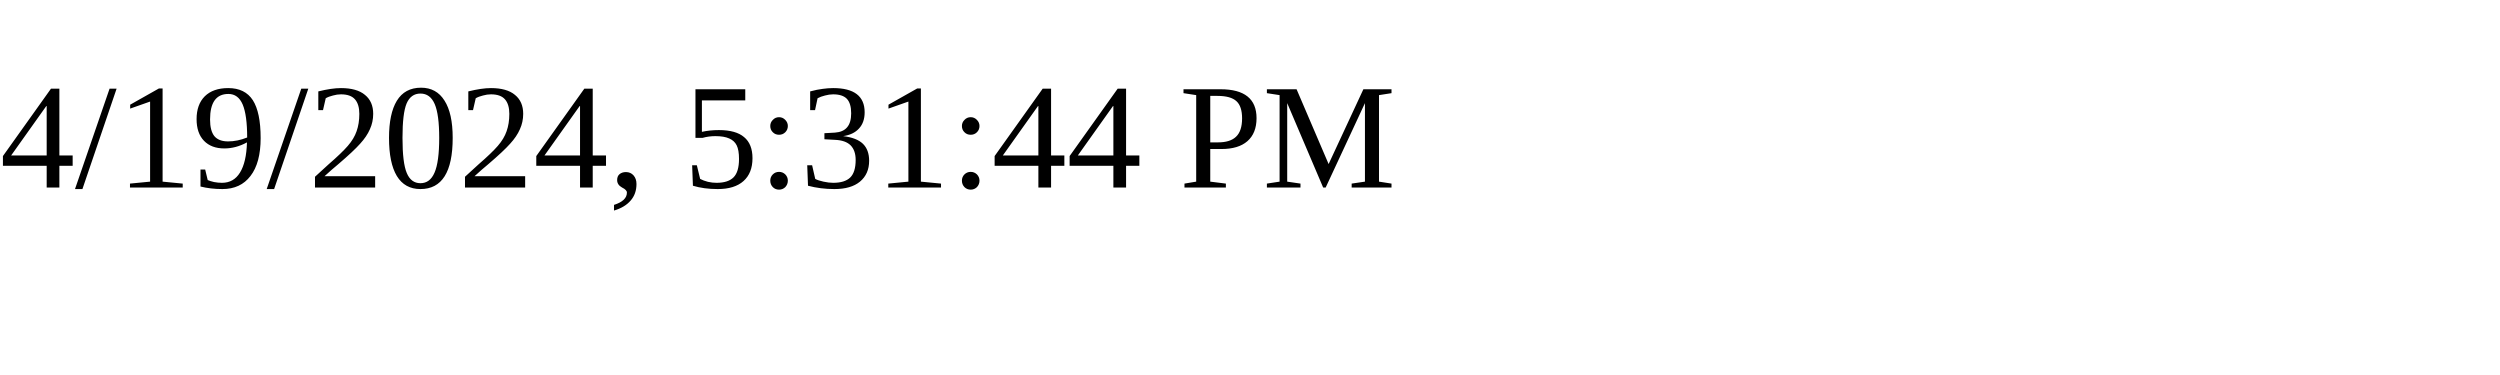
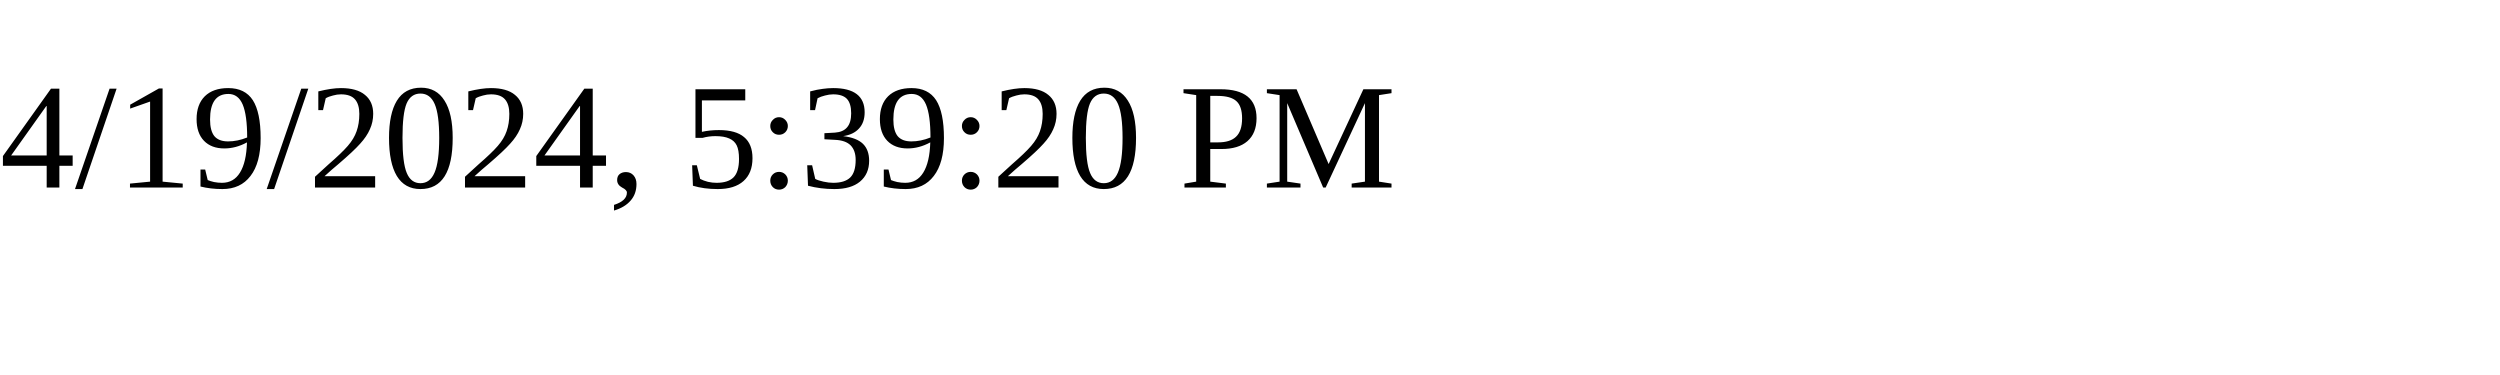
<svg xmlns="http://www.w3.org/2000/svg" height="30" width="200">
-   <text x="0" y="15">4/19/2024, 5:31:44 PM</text>
+   <text x="0" y="15">4/19/2024, 5:39:20 PM</text>
</svg>
